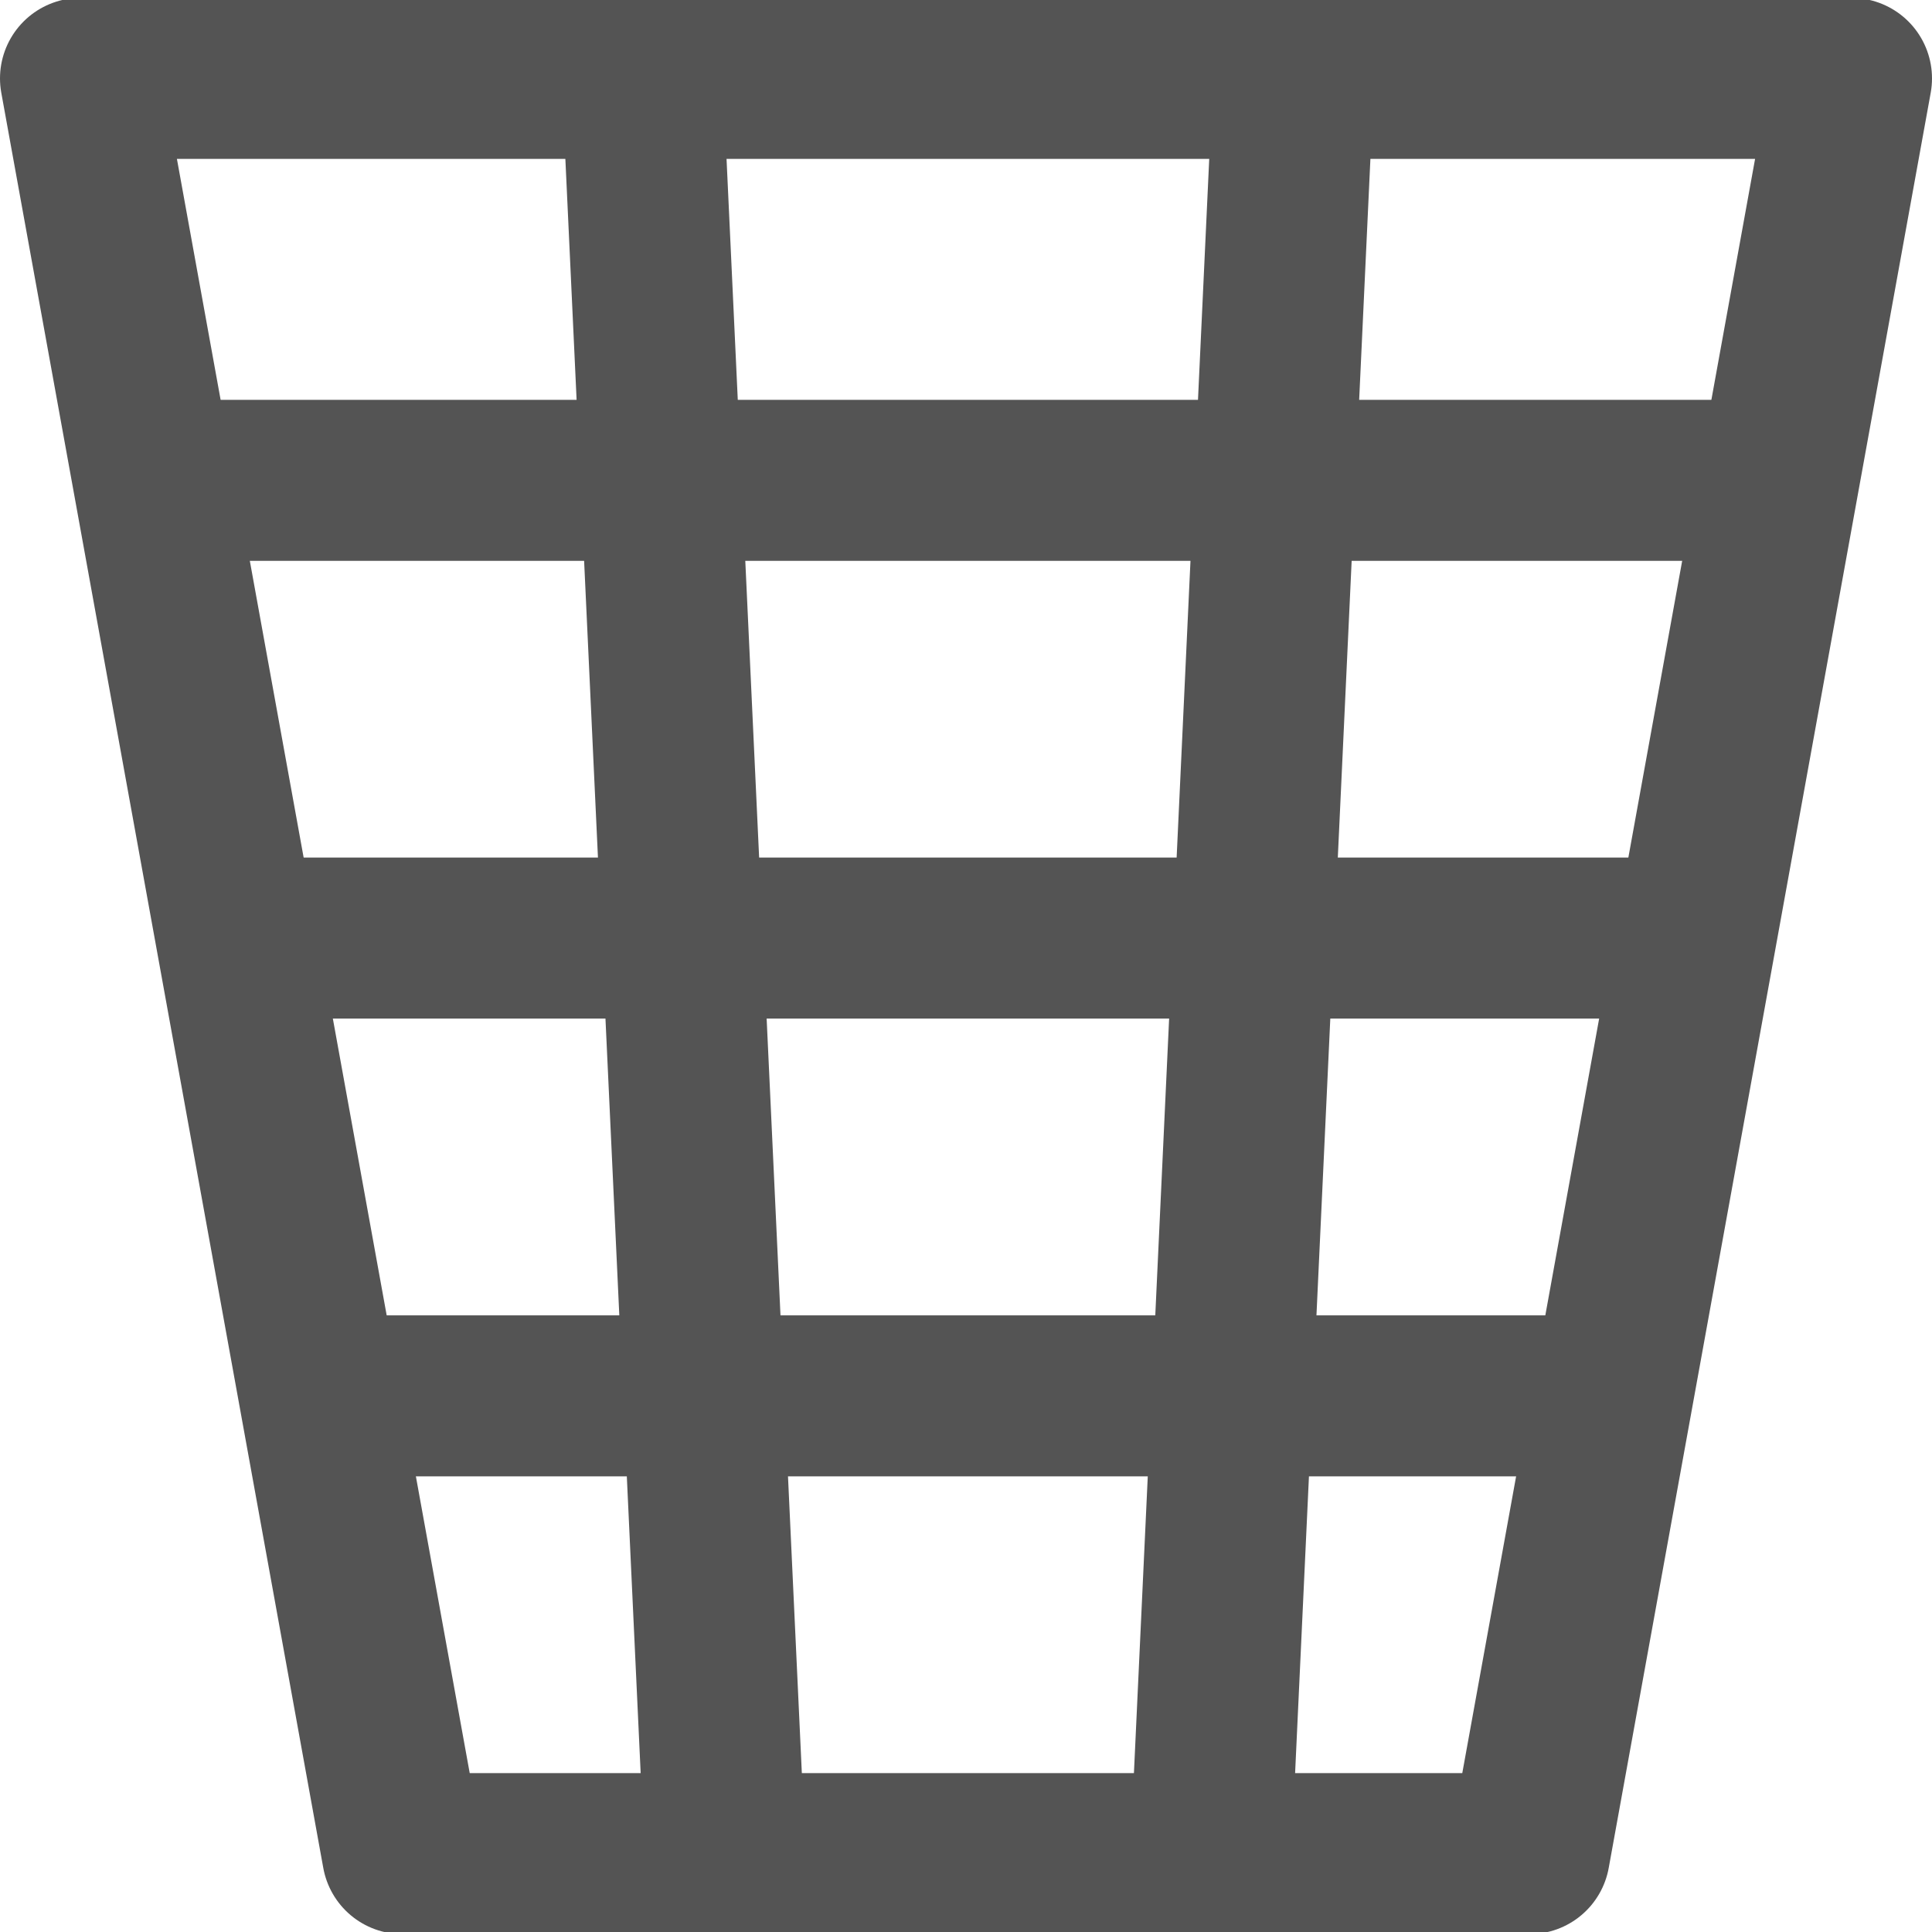
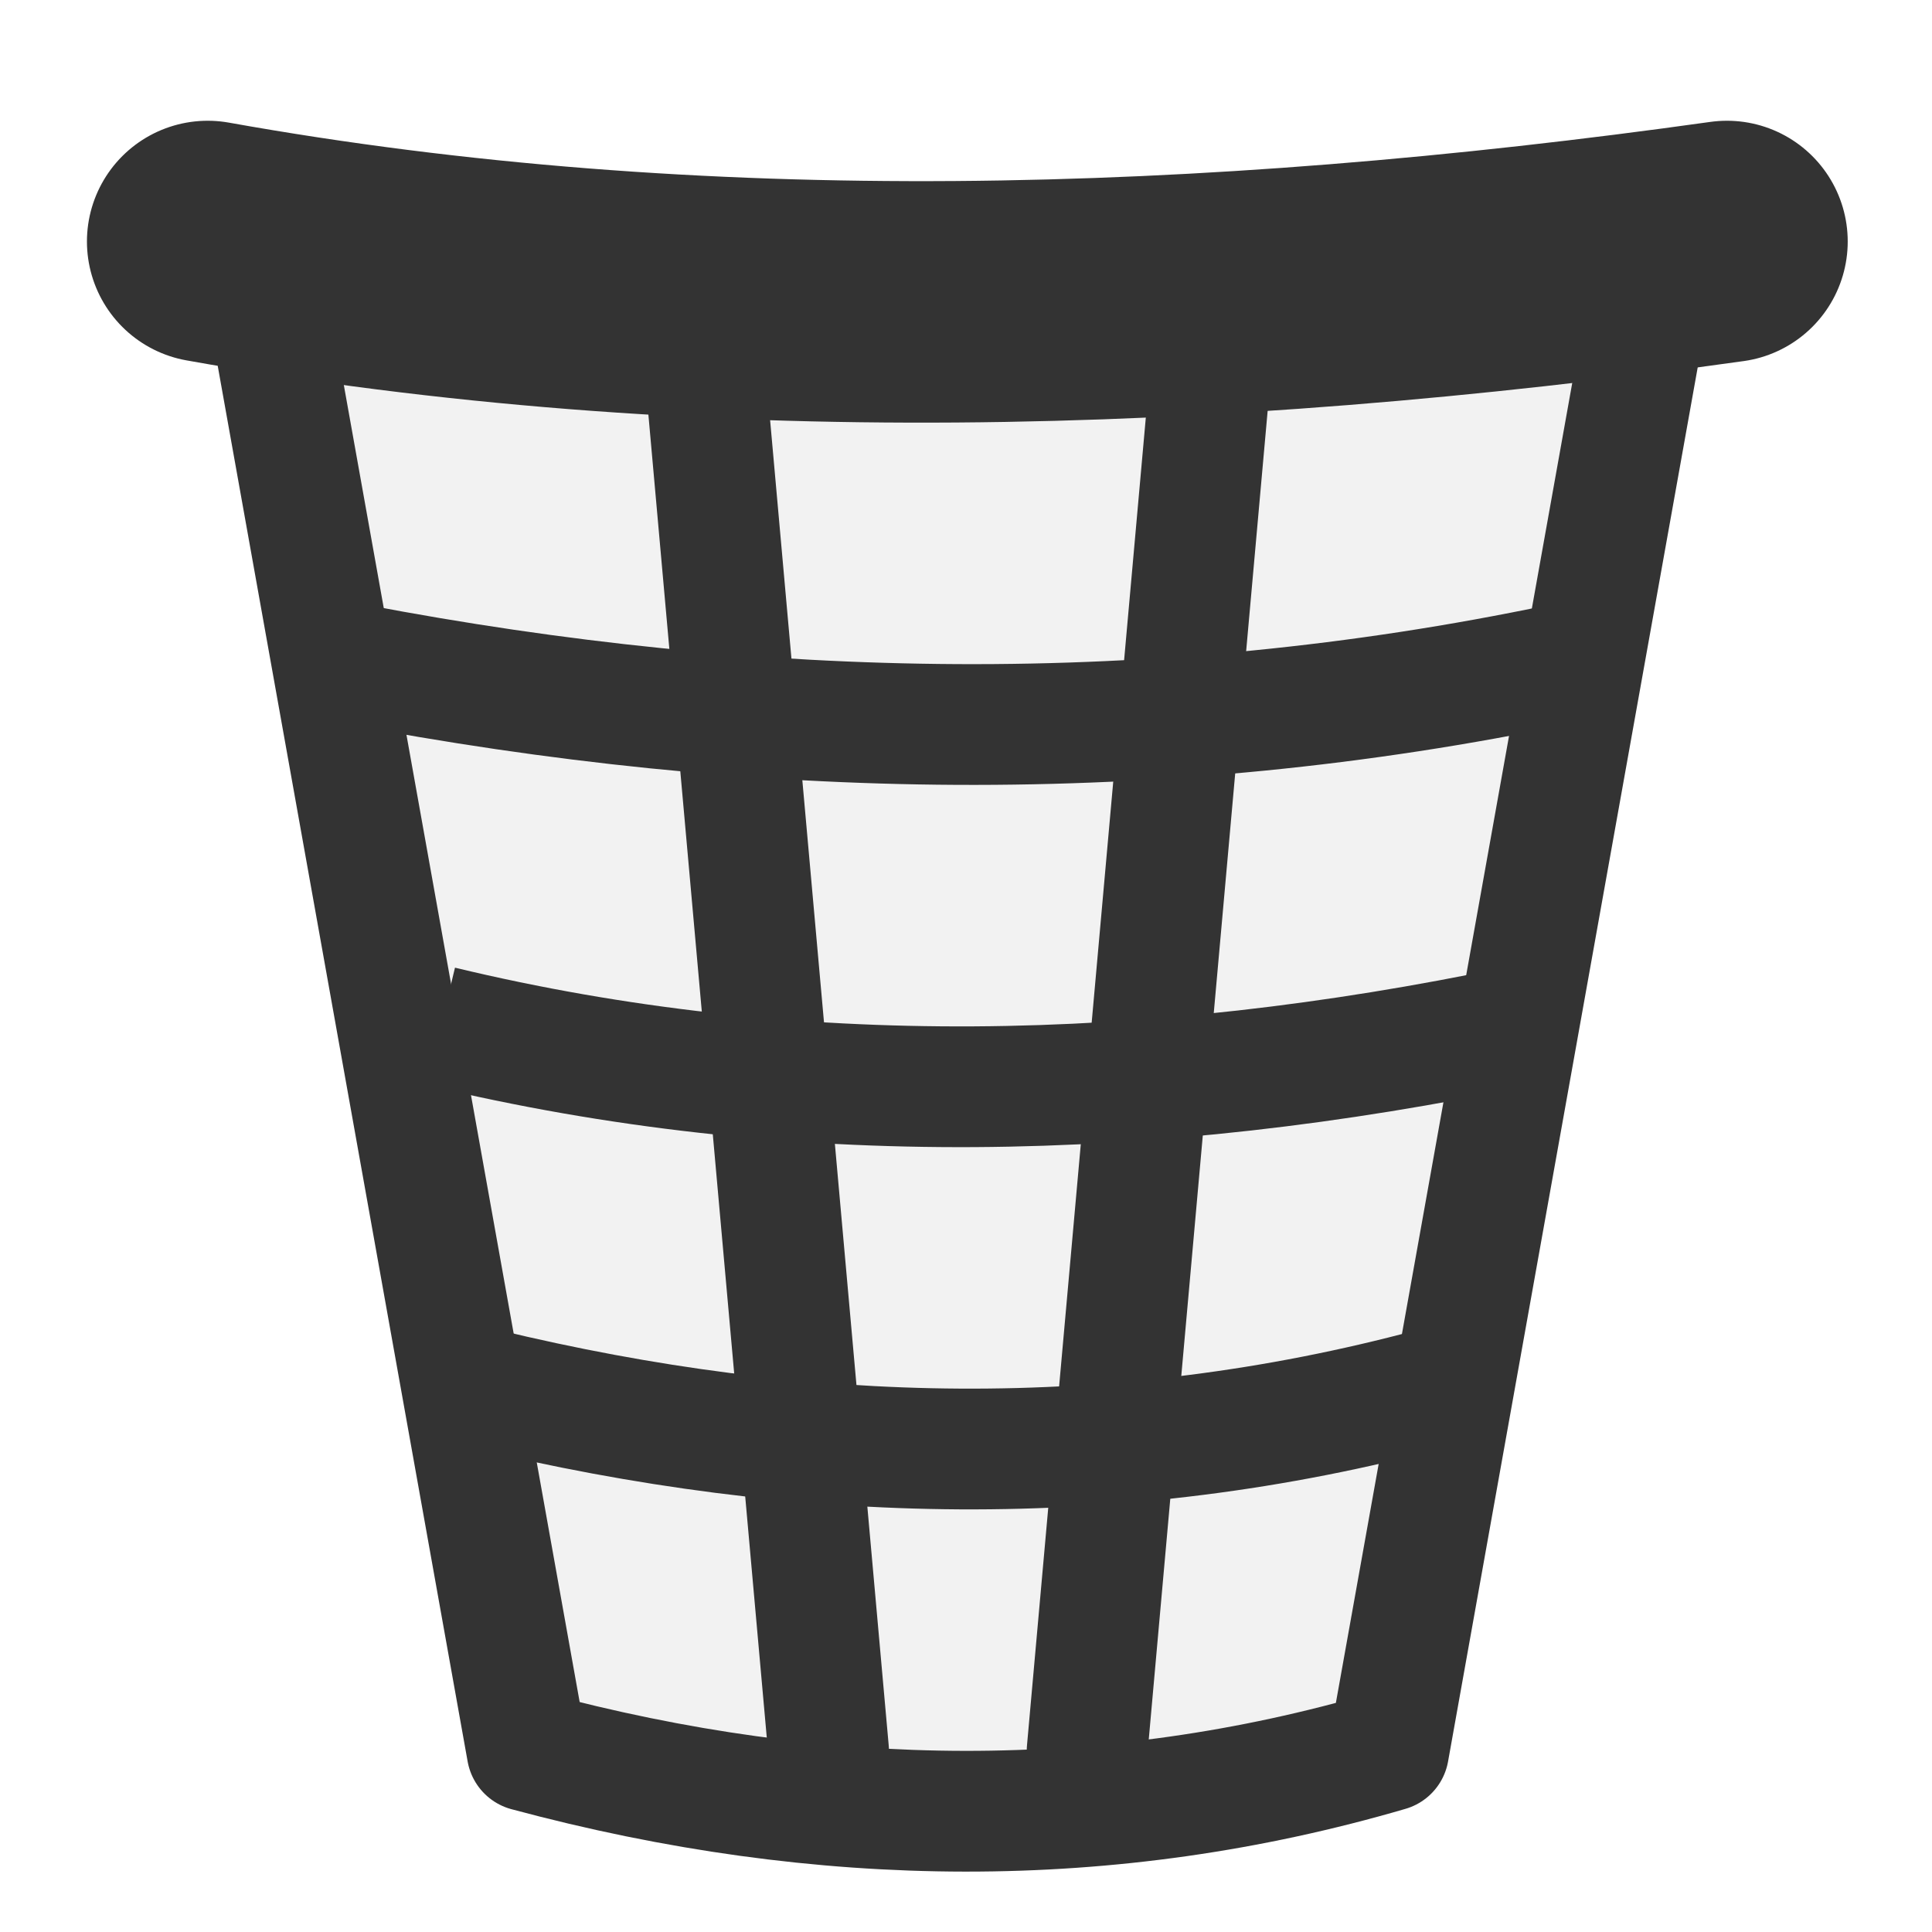
- <svg xmlns="http://www.w3.org/2000/svg" id="Слой_1" data-name="Слой 1" viewBox="0 0 24 24" version="1.1">
-   <defs id="defs27397">
-     <style id="style27395">.cls-1{fill:none;stroke:#545454;stroke-linecap:round;stroke-linejoin:round;stroke-width:2px;}</style>
+ <svg xmlns="http://www.w3.org/2000/svg" xmlns:xlink="http://www.w3.org/1999/xlink" height="16" width="16" version="1.0" id="svg2">
+   <defs id="defs4">
+     <linearGradient id="linearGradient3884">
+       <stop style="stop-color:#ffffff;stop-opacity:1;" offset="0" id="stop3886" />
+       <stop id="stop3896" offset="0.2" style="stop-color:#e6e6e6;stop-opacity:1;" />
+       <stop style="stop-color:#f6f6f6;stop-opacity:1;" offset="0.417" id="stop3898" />
+       <stop id="stop3894" offset="0.571" style="stop-color:#ededed;stop-opacity:1;" />
+       <stop id="stop3892" offset="0.762" style="stop-color:#e6e6e6;stop-opacity:1" />
+       <stop style="stop-color:#ffffff;stop-opacity:1;" offset="1" id="stop3888" />
+     </linearGradient>
+     <linearGradient id="a">
+       <stop stop-color="#fff" offset="0" id="stop7" />
+       <stop stop-color="#fff" stop-opacity="0" offset="1" id="stop9" />
+     </linearGradient>
+     <linearGradient id="b">
+       <stop offset="0" id="stop12" />
+       <stop stop-color="#fff" offset="1" id="stop14" />
+     </linearGradient>
+     <radialGradient id="al" gradientUnits="userSpaceOnUse" cy="12.219" cx="23.969" gradientTransform="matrix(0.94564,0,0,0.32574,1.3029,8.2386)" r="14.969">
+       <stop offset="0" id="stop17" />
+       <stop stop-opacity="0" offset="1" id="stop19" />
+     </radialGradient>
+     <linearGradient id="ar" y2="17.86" gradientUnits="userSpaceOnUse" x2="6.123" y1="17.86" x1="45.631">
+       <stop stop-color="#555753" offset="0" id="stop22" />
+       <stop stop-color="#d5d9d2" offset=".618" id="stop24" />
+       <stop stop-color="#888a85" offset="1" id="stop26" />
+     </linearGradient>
+     <linearGradient id="as" y2="39.25" gradientUnits="userSpaceOnUse" x2="42.269" y1="39.25" x1="18.871">
+       <stop stop-color="#fff" offset="0" id="stop29" />
+       <stop stop-color="#fff" stop-opacity="0" offset="1" id="stop31" />
+     </linearGradient>
+     <linearGradient id="at" y2="26.125" xlink:href="#b" gradientUnits="userSpaceOnUse" x2="25.977" gradientTransform="matrix(0.83333,0,0,1,3.6667,1)" y1="26.125" x1="21.096" />
+     <linearGradient id="au" y2="25.276" xlink:href="#b" gradientUnits="userSpaceOnUse" x2="31.362" gradientTransform="matrix(1.1429,0,0,1,-3.8571,1)" y1="25.188" x1="26.997" />
+     <linearGradient id="av" y2="24.5" xlink:href="#b" gradientUnits="userSpaceOnUse" x2="37.535" gradientTransform="matrix(1.25,0,0,1,-8.875,1)" y1="24.5" x1="32.699" />
+     <linearGradient id="aw" y2="25" xlink:href="#b" gradientUnits="userSpaceOnUse" x2="15.672" gradientTransform="matrix(0.83333,0,0,1,2.25,1)" y1="24.827" x1="6.874" />
+     <linearGradient id="ax" y2="25.562" xlink:href="#b" gradientUnits="userSpaceOnUse" x2="20.114" gradientTransform="matrix(1.1429,0,0,1,-3,1)" y1="25.62" x1="12.02" />
+     <linearGradient id="ay" y2="39.023" gradientUnits="userSpaceOnUse" x2="21.97" gradientTransform="matrix(0.61028,0,0,1,9.3454,0)" y1="41" x1="27.006">
+       <stop stop-color="#fff" offset="0" id="stop39" />
+       <stop stop-color="#fff" stop-opacity="0" offset="1" id="stop41" />
+     </linearGradient>
+     <linearGradient id="az" y2="37.973" xlink:href="#a" gradientUnits="userSpaceOnUse" x2="30" gradientTransform="translate(-0.99704,5.0008e-4)" y1="41.207" x1="33.399" />
+     <linearGradient id="ba" y2="38.461" xlink:href="#a" gradientUnits="userSpaceOnUse" x2="16.62" gradientTransform="translate(1.0052,-5.6326e-6)" y1="39.688" x1="20.002" />
+     <linearGradient id="bb" y2="32.848" xlink:href="#a" gradientUnits="userSpaceOnUse" x2="36.562" y1="40.76" x1="36.562" />
+     <linearGradient id="bc" y2="29.922" xlink:href="#a" gradientUnits="userSpaceOnUse" x2="11.5" y1="38.062" x1="11.5" />
+     <linearGradient id="ad" y2="38.211" xlink:href="#a" gradientUnits="userSpaceOnUse" x2="17.216" gradientTransform="matrix(0.69296,0,0,1,2.0699,-0.97775)" y1="38.813" x1="21.445" />
+     <linearGradient id="ae" y2="37.973" xlink:href="#a" gradientUnits="userSpaceOnUse" x2="30" gradientTransform="matrix(0.64642,0,0,1,14.071,-0.9995)" y1="41.207" x1="33.399" />
+     <radialGradient id="am" gradientUnits="userSpaceOnUse" cy="18.468" cx="24" gradientTransform="matrix(1,0,0,0.30363,0,14.142)" r="14">
+       <stop offset="0" id="stop50" />
+       <stop stop-opacity="0" offset="1" id="stop52" />
+     </radialGradient>
+     <linearGradient id="af" y2="11.686" gradientUnits="userSpaceOnUse" x2="5.254" y1="11.686" x1="43.3">
+       <stop stop-color="#6d6f6a" offset="0" id="stop55" />
+       <stop stop-color="#e7e8e5" offset=".618" id="stop57" />
+       <stop stop-color="#999b96" offset="1" id="stop59" />
+     </linearGradient>
+     <linearGradient id="c" y2="7.75" gradientUnits="userSpaceOnUse" x2="19" y1="7.75" x1="29">
+       <stop stop-color="#95998e" offset="0" id="stop62" />
+       <stop stop-color="#fff" offset=".595" id="stop64" />
+       <stop stop-color="#dfdfdb" offset="1" id="stop66" />
+     </linearGradient>
+     <linearGradient id="ag" y2="20.609" gradientUnits="userSpaceOnUse" x2="15.96" y1="10.081" x1="26.965">
+       <stop stop-color="#babdb6" offset="0" id="stop69" />
+       <stop stop-color="#fff" offset="1" id="stop71" />
+     </linearGradient>
+     <radialGradient id="an" gradientUnits="userSpaceOnUse" cy="12.5" cx="24" gradientTransform="matrix(1,0,0,0.3871,0,7.6613)" r="15.5">
+       <stop offset="0" id="stop74" />
+       <stop stop-opacity="0" offset="1" id="stop76" />
+     </radialGradient>
+     <linearGradient id="ah" y2="16.375" gradientUnits="userSpaceOnUse" x2="46.328" y1="16.375" x1="18.247">
+       <stop stop-color="#fff" offset="0" id="stop79" />
+       <stop stop-color="#fff" stop-opacity="0" offset="1" id="stop81" />
+     </linearGradient>
+     <radialGradient id="ao" xlink:href="#a" gradientUnits="userSpaceOnUse" cy="27.858" cx="18.034" gradientTransform="matrix(1.2188,-0.17313,0.053174,0.2095,-4.4516,12.172)" r="15.447" />
+     <radialGradient id="ap" gradientUnits="userSpaceOnUse" cy="10.75" cx="18.75" gradientTransform="matrix(1,0,0,0.63636,0,3.9091)" r="2.75">
+       <stop offset="0" id="stop85" />
+       <stop stop-opacity="0" offset="1" id="stop87" />
+     </radialGradient>
+     <linearGradient id="ai" y2="10.809" gradientUnits="userSpaceOnUse" x2="26.127" y1="9.528" x1="26.464">
+       <stop stop-color="#888a85" offset="0" id="stop90" />
+       <stop stop-color="#d3d7cf" offset="1" id="stop92" />
+     </linearGradient>
+     <linearGradient id="aj" y2="-10.483" gradientUnits="userSpaceOnUse" x2="21.674" y1="-8.572" x1="21.084">
+       <stop stop-color="#d3d7cf" offset="0" id="stop95" />
+       <stop stop-color="#eeeeec" offset="1" id="stop97" />
+     </linearGradient>
+     <linearGradient id="ak" y2="10.94" gradientUnits="userSpaceOnUse" x2="6.25" gradientTransform="translate(18)" y1="8.242" x1="6.25">
+       <stop stop-opacity=".323" offset="0" id="stop100" />
+       <stop stop-opacity="0" offset="1" id="stop102" />
+     </linearGradient>
+     <radialGradient id="aq" xlink:href="#a" gradientUnits="userSpaceOnUse" cy="17.987" cx="12.143" gradientTransform="matrix(1.6798,-0.03179,0.0072084,0.21318,-9.2227,10.39)" r="15.447" />
+     <linearGradient xlink:href="#c" id="linearGradient3152" gradientUnits="userSpaceOnUse" x1="29" y1="7.75" x2="19" y2="7.75" />
+     <radialGradient xlink:href="#ap" id="radialGradient3154" gradientUnits="userSpaceOnUse" gradientTransform="matrix(1,0,0,0.63636,0,3.9091)" cx="18.75" cy="10.75" r="2.75" />
+     <radialGradient xlink:href="#ap" id="radialGradient3156" gradientUnits="userSpaceOnUse" gradientTransform="matrix(1,0,0,0.63636,0,3.9091)" cx="18.75" cy="10.75" r="2.75" />
+     <radialGradient xlink:href="#ap" id="radialGradient3158" gradientUnits="userSpaceOnUse" gradientTransform="matrix(1,0,0,0.63636,0,3.9091)" cx="18.75" cy="10.75" r="2.75" />
+     <linearGradient xlink:href="#c" id="linearGradient3160" gradientUnits="userSpaceOnUse" x1="29" y1="7.75" x2="19" y2="7.75" />
  </defs>
-   <polygon class="cls-1" points="20,24.026 24,1.974 2,1.974 6,24.026 " id="polygon27401" transform="translate(-1,-1)" />
-   <line class="cls-1" x1="2.125" y1="5.967" x2="21.807" y2="5.967" id="line27403" />
-   <line class="cls-1" x1="3.445" y1="11.653" x2="20.604" y2="11.653" id="line27405" />
-   <line class="cls-1" x1="4.487" y1="17.34" x2="19.608" y2="17.34" id="line27407" />
-   <line class="cls-1" x1="7.99" y1="1.24" x2="8.99" y2="22.677" id="line27409" />
-   <line class="cls-1" x1="16.059" y1="1.193" x2="15.059" y2="22.63" id="line27411" />
+   <path id="path3871" style="fill:#f2f2f2;fill-opacity:1;stroke:#333333;stroke-width:1;stroke-linecap:round;stroke-linejoin:round;stroke-miterlimit:4;stroke-dasharray:none;stroke-opacity:1" d="M 2.224,2.544 4.365,14.5 C 6.821,15.161 9.201,15.172 11.5,14.5 L 13.641,2.544" />
+   <path style="fill:none;stroke:#333333;stroke-width:2;stroke-linecap:round;stroke-linejoin:miter;stroke-miterlimit:4;stroke-dasharray:none;stroke-opacity:1" d="M 1.72,2 C 5.776,2.726 9.993,2.605 14.302,2" id="path3087" />
+   <path style="fill:none;stroke:#333333;stroke-width:1;stroke-linecap:round;stroke-linejoin:miter;stroke-miterlimit:4;stroke-dasharray:none;stroke-opacity:1" d="M 6.862,14.5 5.792,2.544" id="path3859" />
+   <path id="path3865" d="M 9.003,14.5 10.073,2.544" style="fill:none;stroke:#333333;stroke-width:1;stroke-linecap:round;stroke-linejoin:miter;stroke-miterlimit:4;stroke-dasharray:none;stroke-opacity:1" />
+   <path style="fill:none;stroke:#333333;stroke-width:1;stroke-linecap:butt;stroke-linejoin:miter;stroke-miterlimit:4;stroke-dasharray:none;stroke-opacity:1" d="M 12.927,5.5 C 9.586,6.201 6.257,6.132 2.938,5.5" id="path3873" />
+   <path style="fill:none;stroke:#333333;stroke-width:1;stroke-linecap:butt;stroke-linejoin:miter;stroke-miterlimit:4;stroke-dasharray:none;stroke-opacity:1" d="M 12.57,8.5 C 9.543,9.132 6.564,9.201 3.651,8.5" id="path3877" />
+   <path id="path3879" d="m 11.857,11.5 c -2.593,0.696 -5.211,0.637 -7.849,0" style="fill:none;stroke:#333333;stroke-width:1;stroke-linecap:butt;stroke-linejoin:miter;stroke-miterlimit:4;stroke-dasharray:none;stroke-opacity:1" />
</svg>
